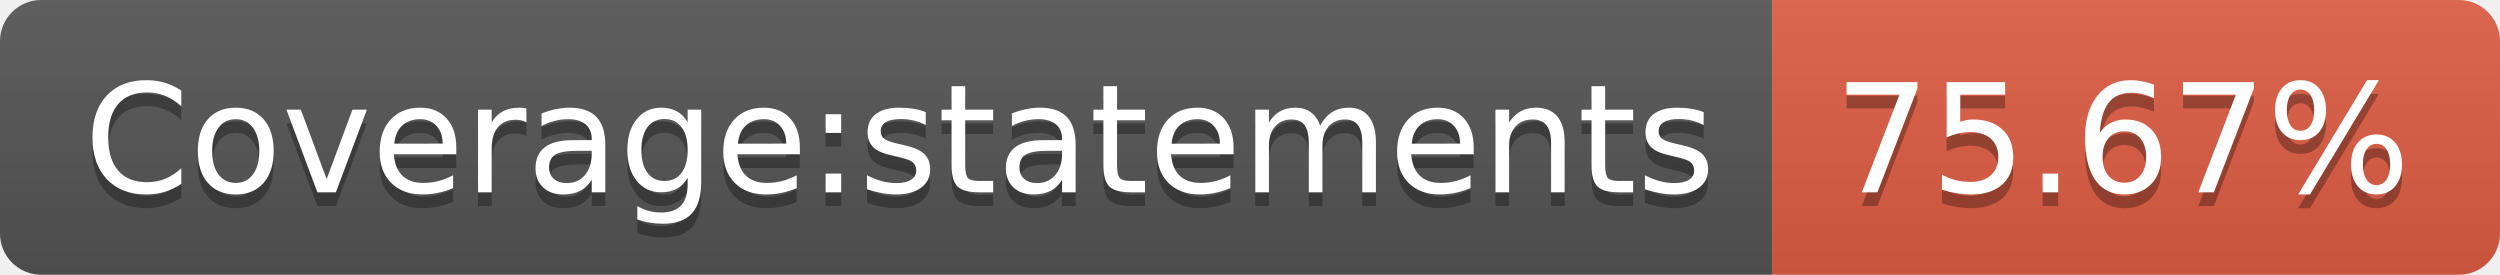
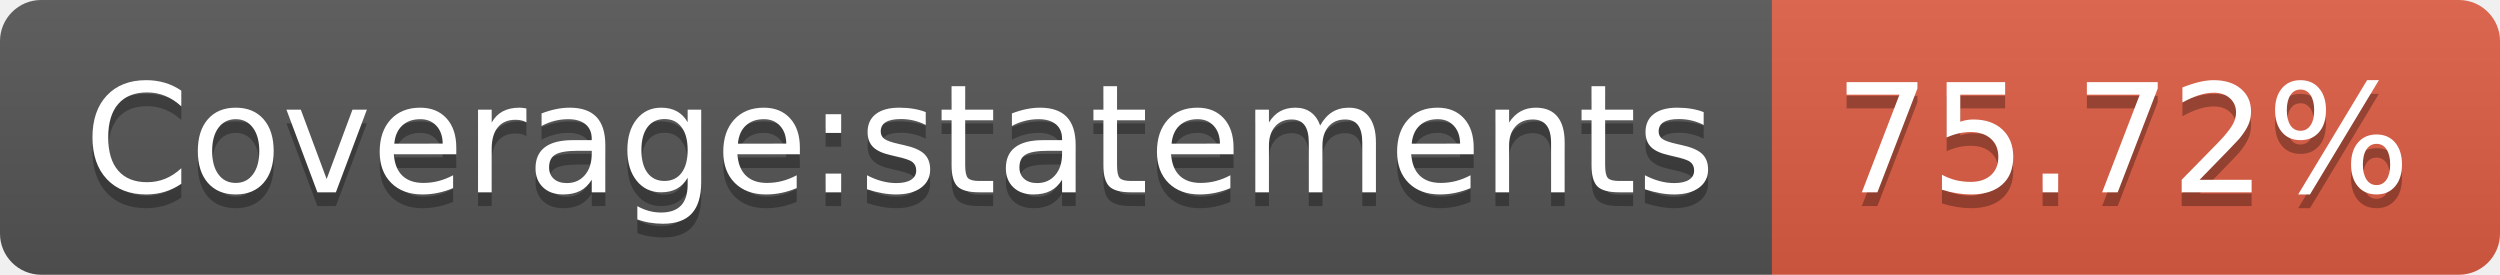
<svg xmlns="http://www.w3.org/2000/svg" width="182" height="20">
  <linearGradient id="b" x2="0" y2="100%">
    <stop offset="0" stop-color="#bbb" stop-opacity=".1" />
    <stop offset="1" stop-opacity=".1" />
  </linearGradient>
  <clipPath id="a">
    <rect width="182" height="20" rx="3" fill="#fff" />
  </clipPath>
  <g clip-path="url(#a)">
    <path fill="#555" d="M0 0h129v20H0z" />
    <path fill="#e05d44" d="M129 0h53v20H129z" />
    <path fill="url(#b)" d="M0 0h182v20H0z" />
  </g>
  <g fill="#fff" text-anchor="middle" font-family="DejaVu Sans,Verdana,Geneva,sans-serif" font-size="110">
    <text x="655" y="150" fill="#010101" fill-opacity=".3" transform="scale(.1)" textLength="1190">Coverage:statements</text>
    <text x="655" y="140" transform="scale(.1)" textLength="1190">Coverage:statements</text>
-     <text x="1545" y="150" fill="#010101" fill-opacity=".3" transform="scale(.1)" textLength="430">75.67%</text>
-     <text x="1545" y="140" transform="scale(.1)" textLength="430">75.67%</text>
+     <text x="1545" y="150" fill="#010101" fill-opacity=".3" transform="scale(.1)" textLength="430">75.72%</text>
+     <text x="1545" y="140" transform="scale(.1)" textLength="430">75.72%</text>
  </g>
</svg>
